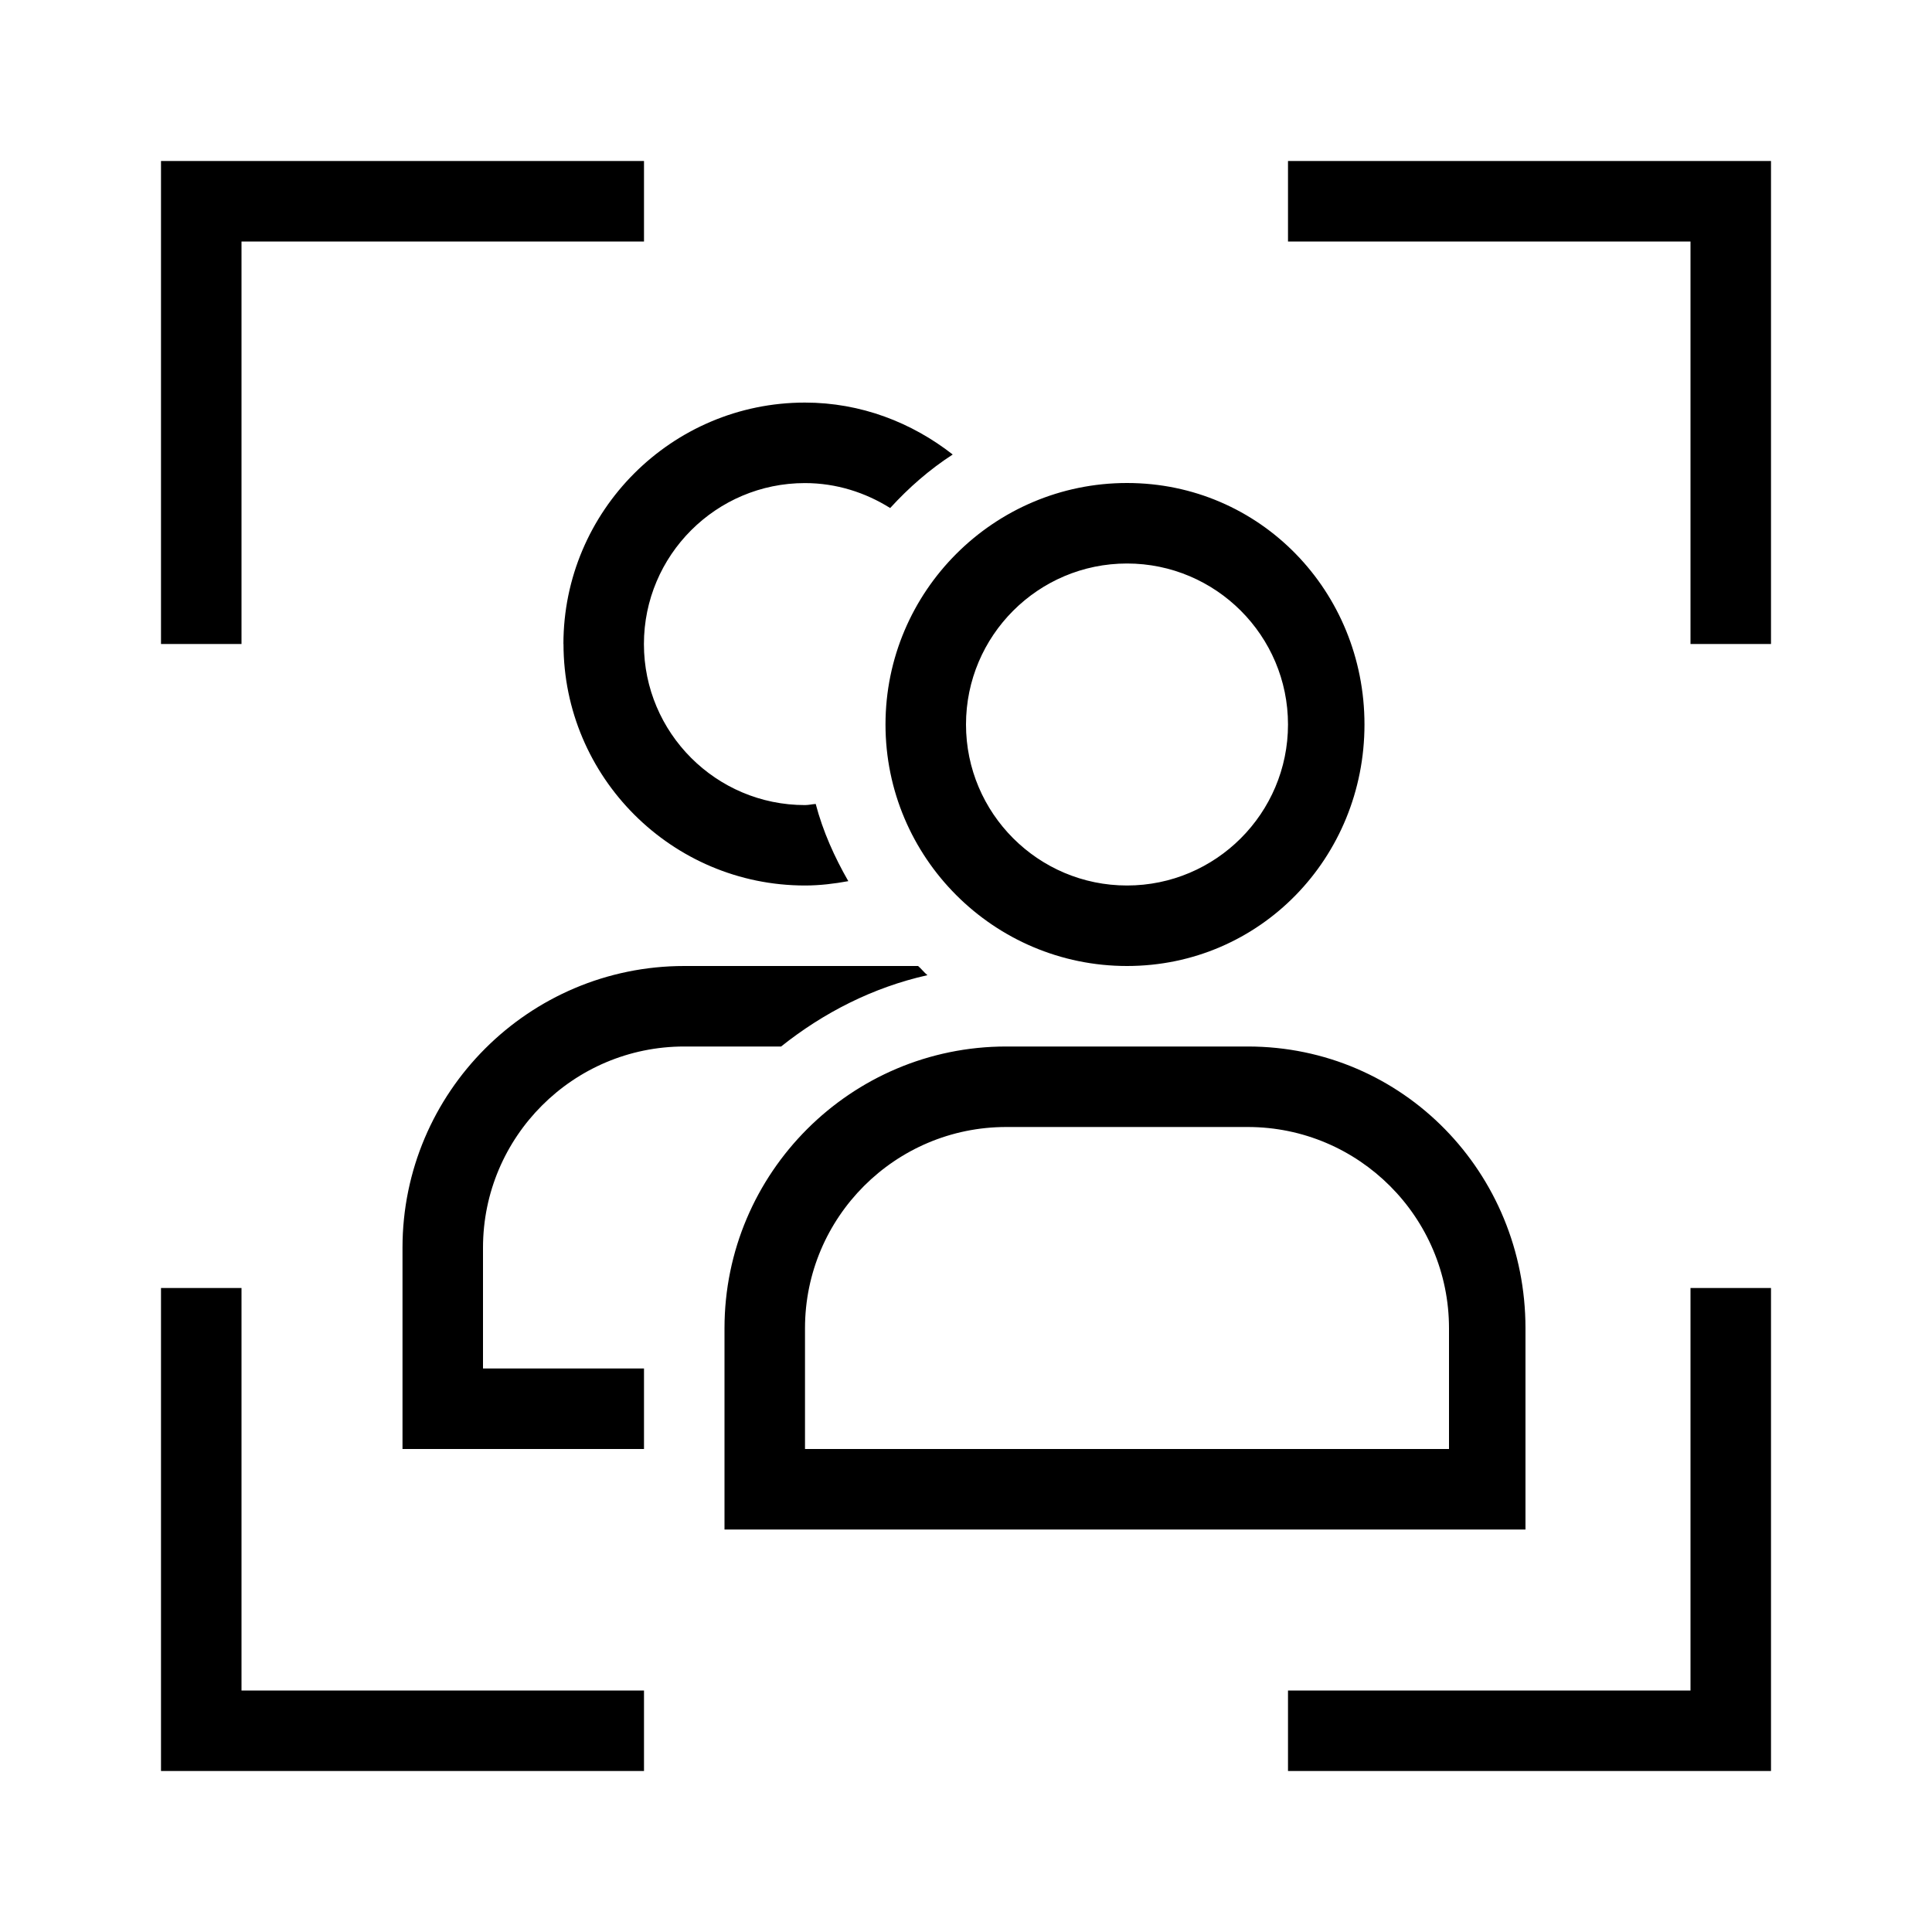
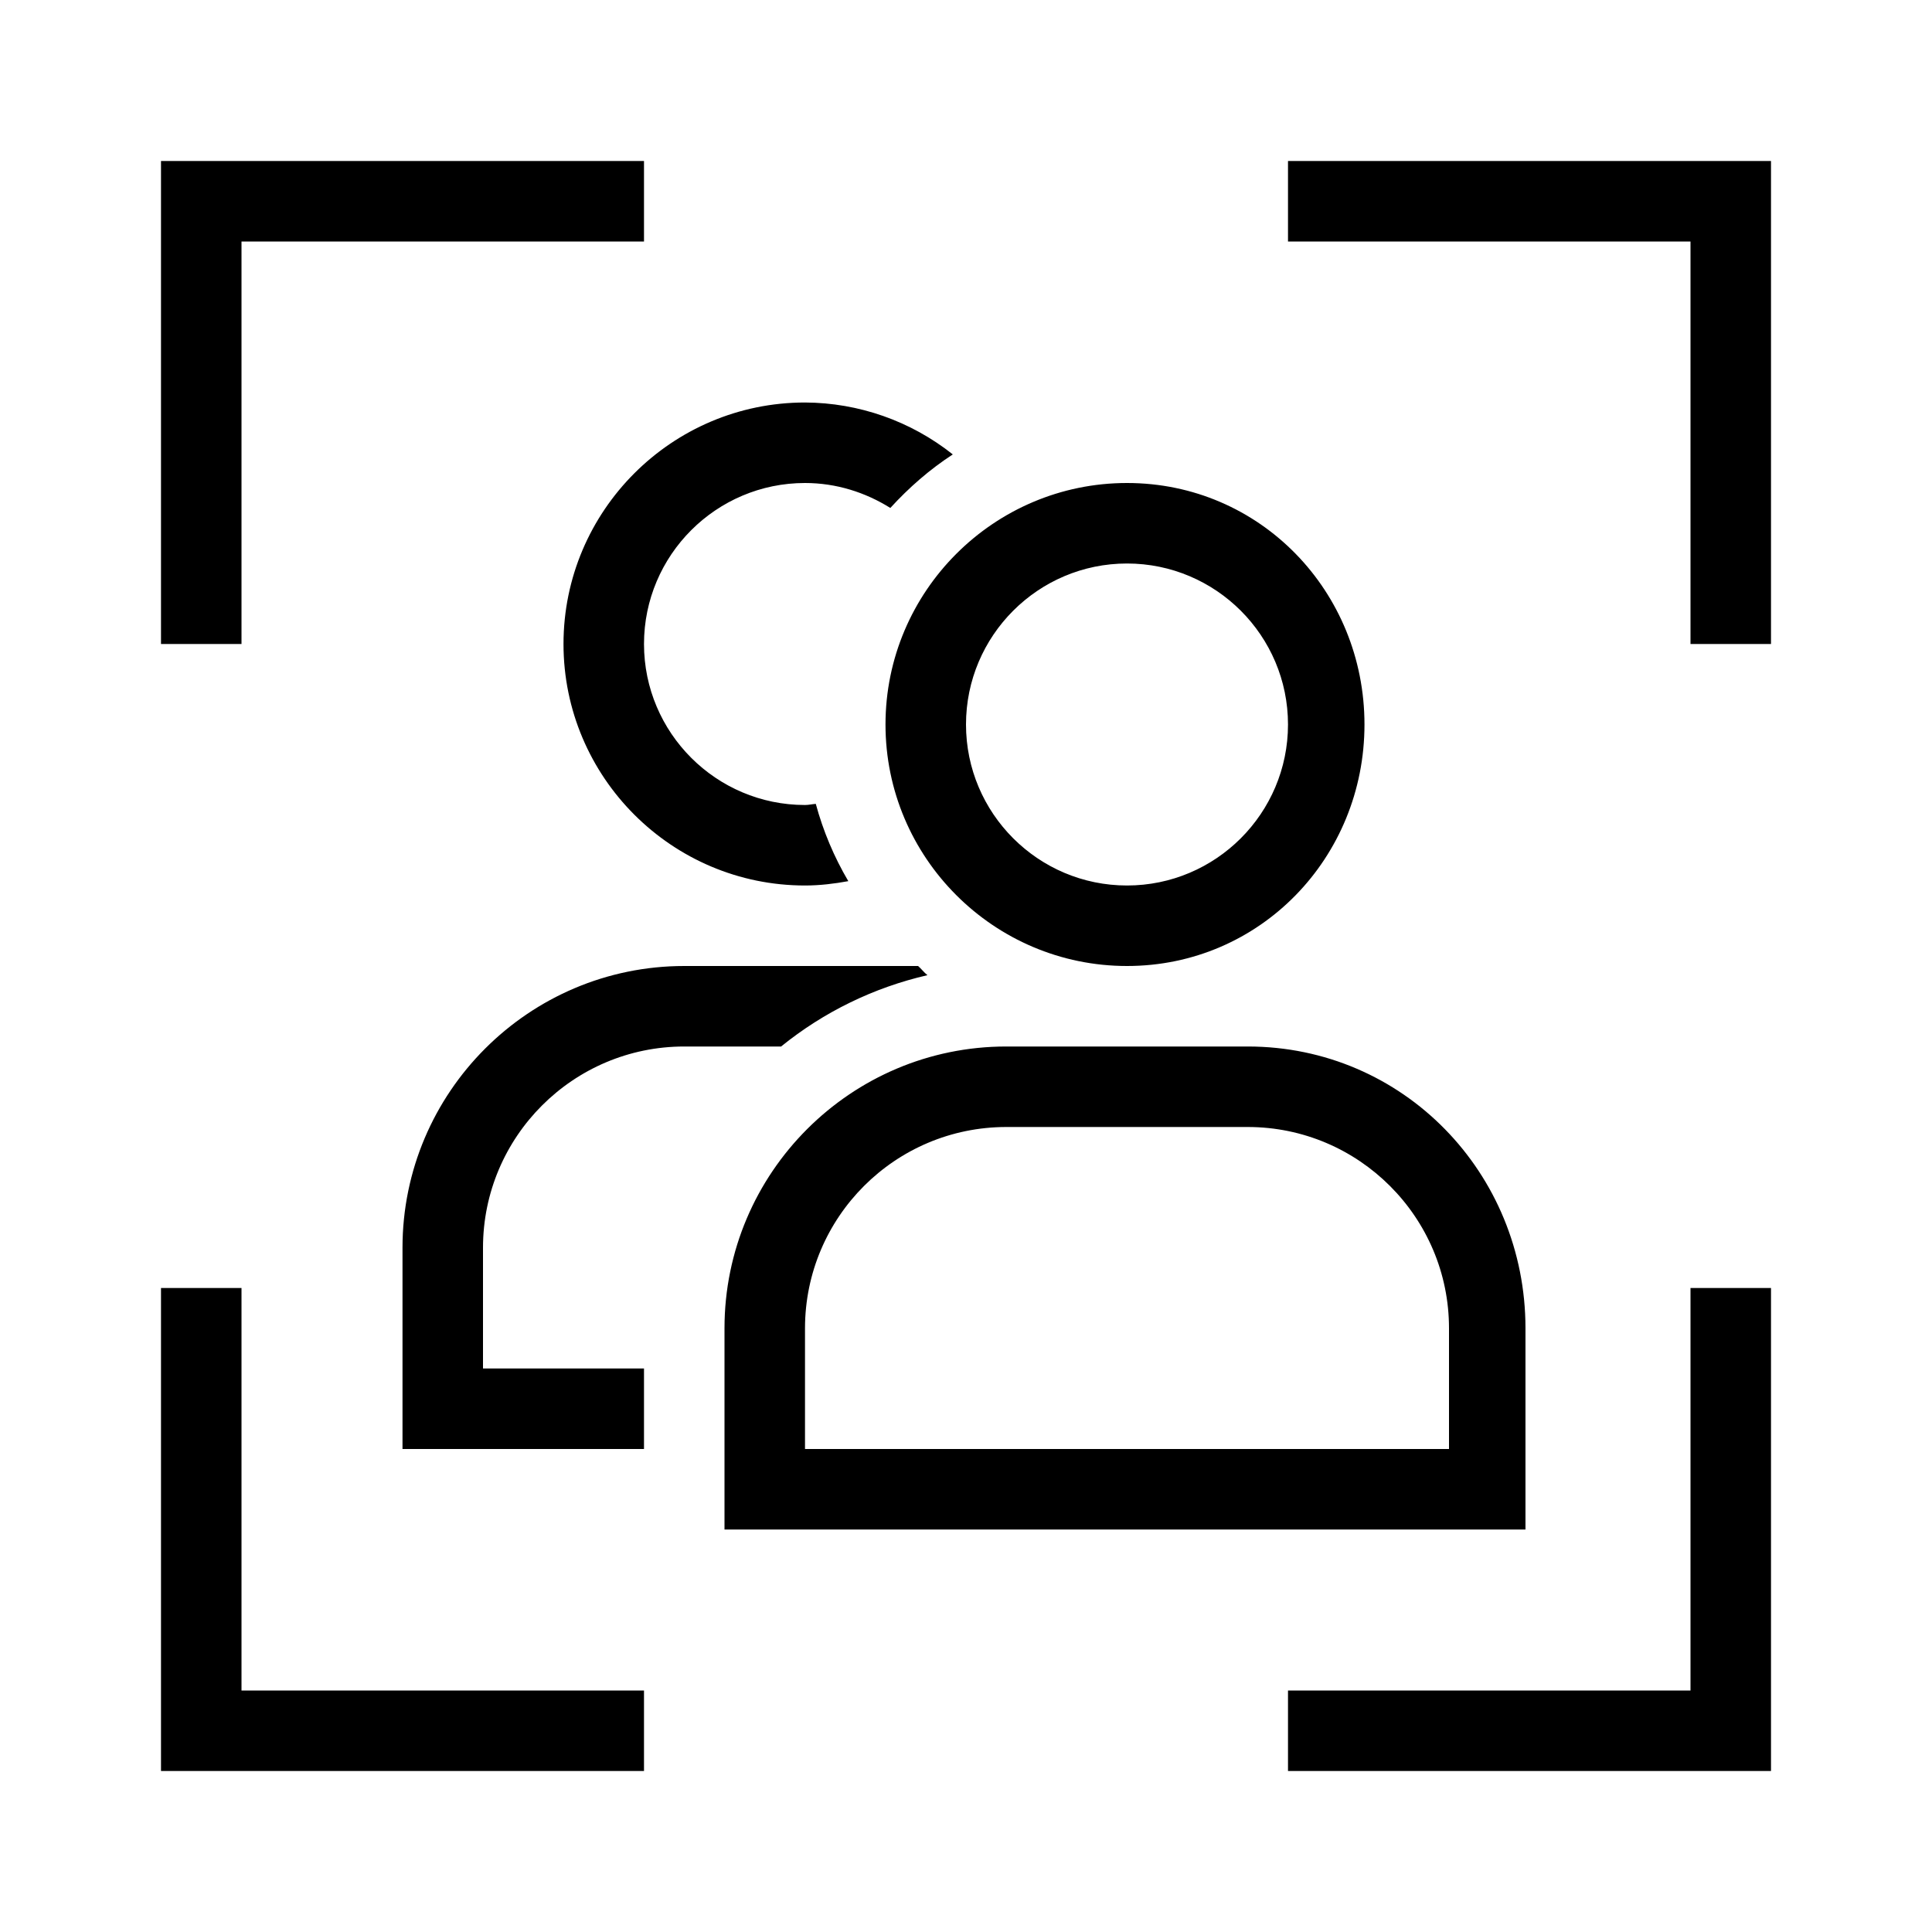
- <svg xmlns="http://www.w3.org/2000/svg" id="icons" viewBox="0 0 24 24">
-   <defs>
-     <style>.cls-1{fill:none;}.cls-1,.cls-2{stroke-width:0px;}</style>
-   </defs>
-   <path class="cls-2" d="M21,16h1v6h-6v-1h5v-5ZM3,16h-1v6h6v-1H3v-5ZM3,3h5v-1H2v6h1V3ZM16,2v1h5v5h1V2h-6ZM18.95,19h-9.95v-2.5c0-1.93,1.57-3.5,3.5-3.5h3c1.93,0,3.45,1.57,3.45,3.5v2.5ZM18,16.5c0-1.379-1.121-2.5-2.5-2.5h-3c-1.379,0-2.5,1.121-2.5,2.5v1.5h8v-1.5ZM7,8c0,1.654,1.346,3,3,3,.184,0,.363-.022.538-.054-.172-.3-.315-.617-.405-.959-.045.003-.088.014-.134.014-1.103,0-2-.897-2-2s.897-2,2-2c.39,0,.751.117,1.059.31.231-.253.488-.478.777-.665-.509-.398-1.141-.645-1.836-.645-1.654,0-3,1.346-3,3ZM8.5,13h1.203c.526-.419,1.139-.734,1.818-.886-.042-.034-.075-.079-.116-.114h-2.905c-1.93,0-3.5,1.57-3.5,3.5v2.5h3v-1h-2v-1.5c0-1.379,1.121-2.5,2.5-2.5ZM11,9c0-1.654,1.346-3,3-3s2.95,1.346,2.95,3-1.296,3-2.95,3-3-1.346-3-3ZM12,9c0,1.103.897,2,2,2s2-.897,2-2-.897-2-2-2-2,.897-2,2Z" />
-   <rect class="cls-1" width="24" height="24" />
+ <svg xmlns="http://www.w3.org/2000/svg" viewBox="0 0 24 24">
+   <path d="M21 16h1v6h-6v-1h5v-5zM3 16H2v6h6v-1H3v-5zM3 3h5V2H2v6h1V3zm13-1v1h5v5h1V2h-6zm2.95 17H9v-2.5c0-1.93 1.57-3.5 3.5-3.5h3c1.93 0 3.45 1.57 3.45 3.5V19zM18 16.5c0-1.379-1.121-2.5-2.5-2.5h-3a2.502 2.502 0 0 0-2.5 2.5V18h8v-1.5zM7 8c0 1.654 1.346 3 3 3 .184 0 .363-.022.538-.054a3.902 3.902 0 0 1-.404-.96c-.045.003-.088.014-.134.014-1.103 0-2-.897-2-2s.897-2 2-2c.39 0 .751.117 1.06.31.23-.252.488-.478.776-.665A2.97 2.97 0 0 0 10 5C8.346 5 7 6.346 7 8zm1.5 5h1.203a4.487 4.487 0 0 1 1.818-.886c-.043-.034-.075-.078-.116-.114H8.5C6.57 12 5 13.57 5 15.5V18h3v-1H6v-1.5C6 14.121 7.121 13 8.5 13zM11 9c0-1.654 1.346-3 3-3s2.95 1.346 2.95 3-1.296 3-2.95 3-3-1.346-3-3zm1 0c0 1.103.897 2 2 2s2-.897 2-2-.897-2-2-2-2 .897-2 2z" stroke-width="0" />
+   <path stroke-width="0" fill="none" d="M0 0h24v24H0z" />
</svg>
